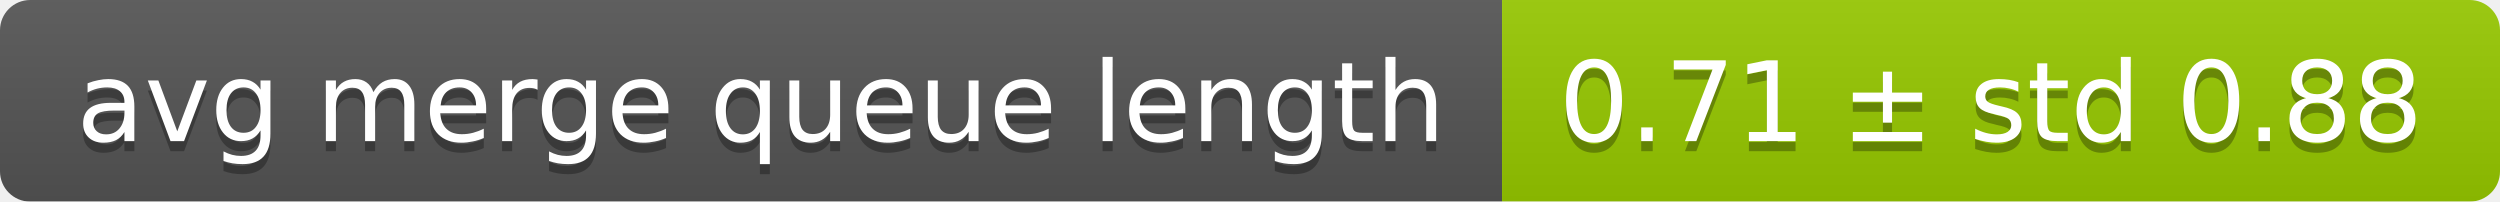
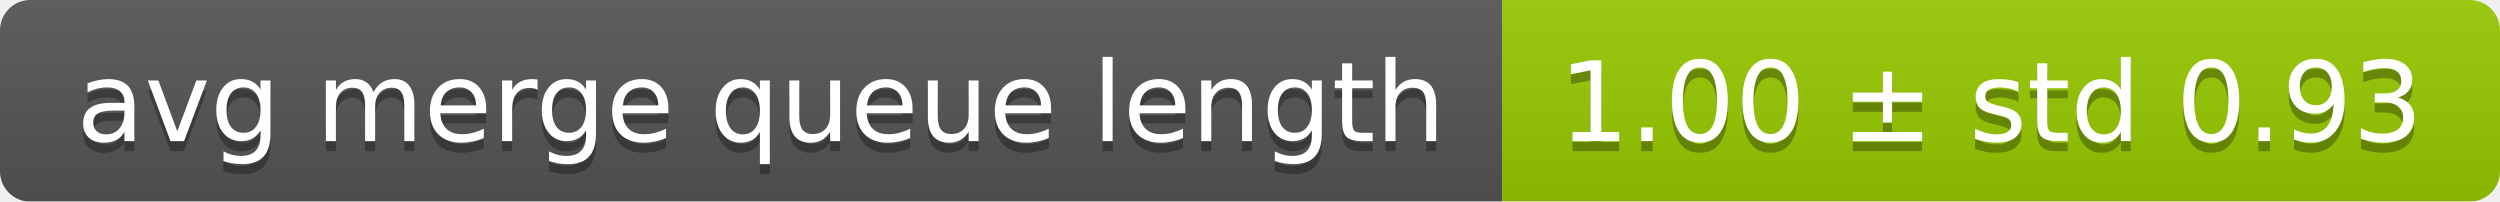
<svg xmlns="http://www.w3.org/2000/svg" width="248" height="20">
  <linearGradient id="smooth" x2="0" y2="100%">
    <stop offset="0" stop-color="#bbb" stop-opacity=".1" />
    <stop offset="1" stop-opacity=".1" />
  </linearGradient>
  <mask id="round">
    <rect width="248" height="20" rx="3" fill="#fff" />
  </mask>
  <g mask="url(#round)">
    <rect width="149" height="20" fill="#555" />
    <rect x="149" width="99" height="20" fill="#97ca00" />
    <rect width="248" height="20" fill="url(#smooth)" />
  </g>
  <g fill="#fff" text-anchor="middle" font-family="DejaVu Sans,Verdana,Geneva,sans-serif" font-size="11">
    <text x="75.5" y="15" fill="#010101" fill-opacity=".3">avg merge queue length</text>
    <text x="75.5" y="14">avg merge queue length</text>
-     <text x="197.5" y="15" fill="#010101" fill-opacity=".3">0.71 ± std 0.88</text>
-     <text x="197.5" y="14">0.71 ± std 0.88</text>
+     <text x="197.5" y="15" fill="#010101" fill-opacity=".3">1.00 ± std 0.93</text>
+     <text x="197.5" y="14">1.00 ± std 0.93</text>
  </g>
</svg>
